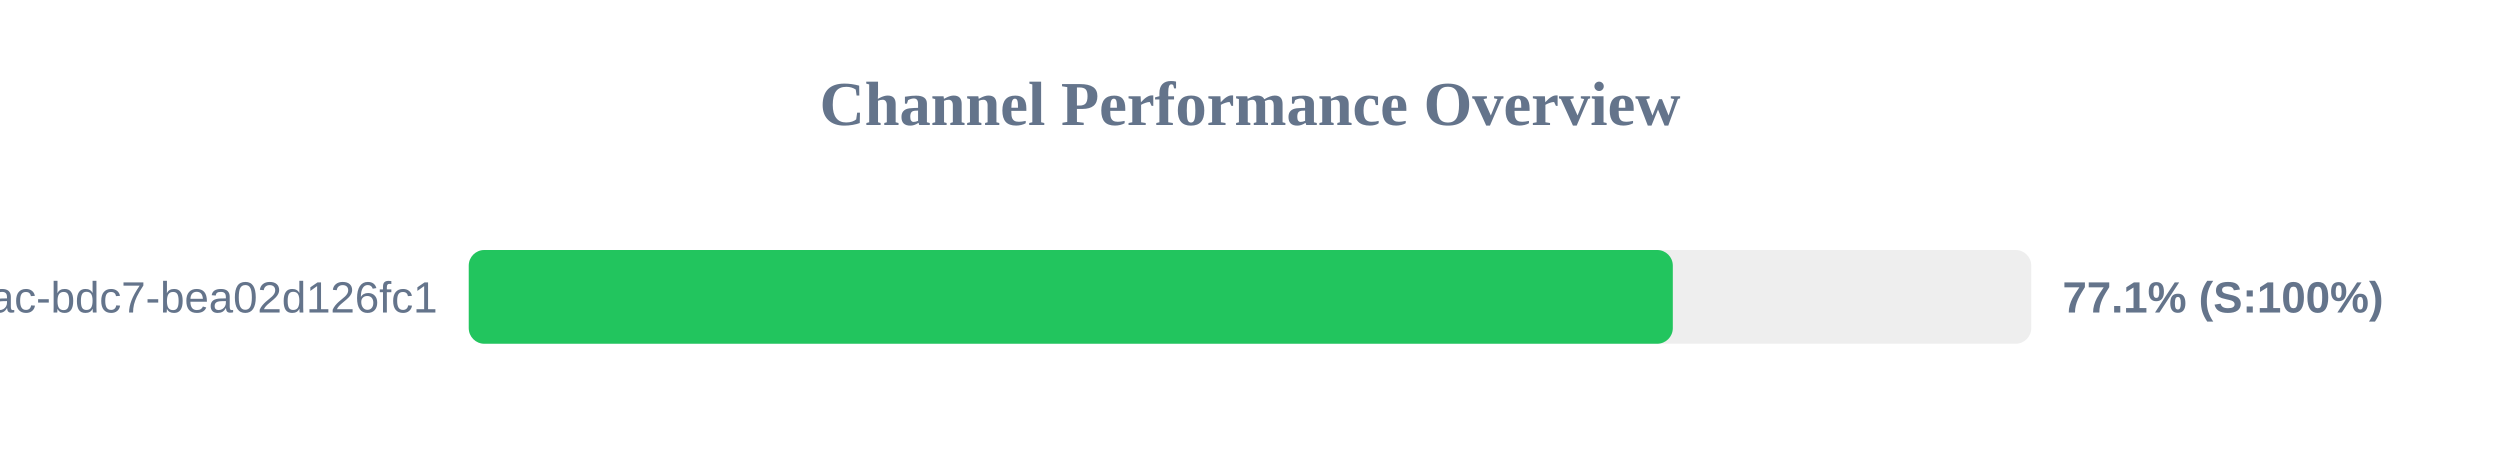
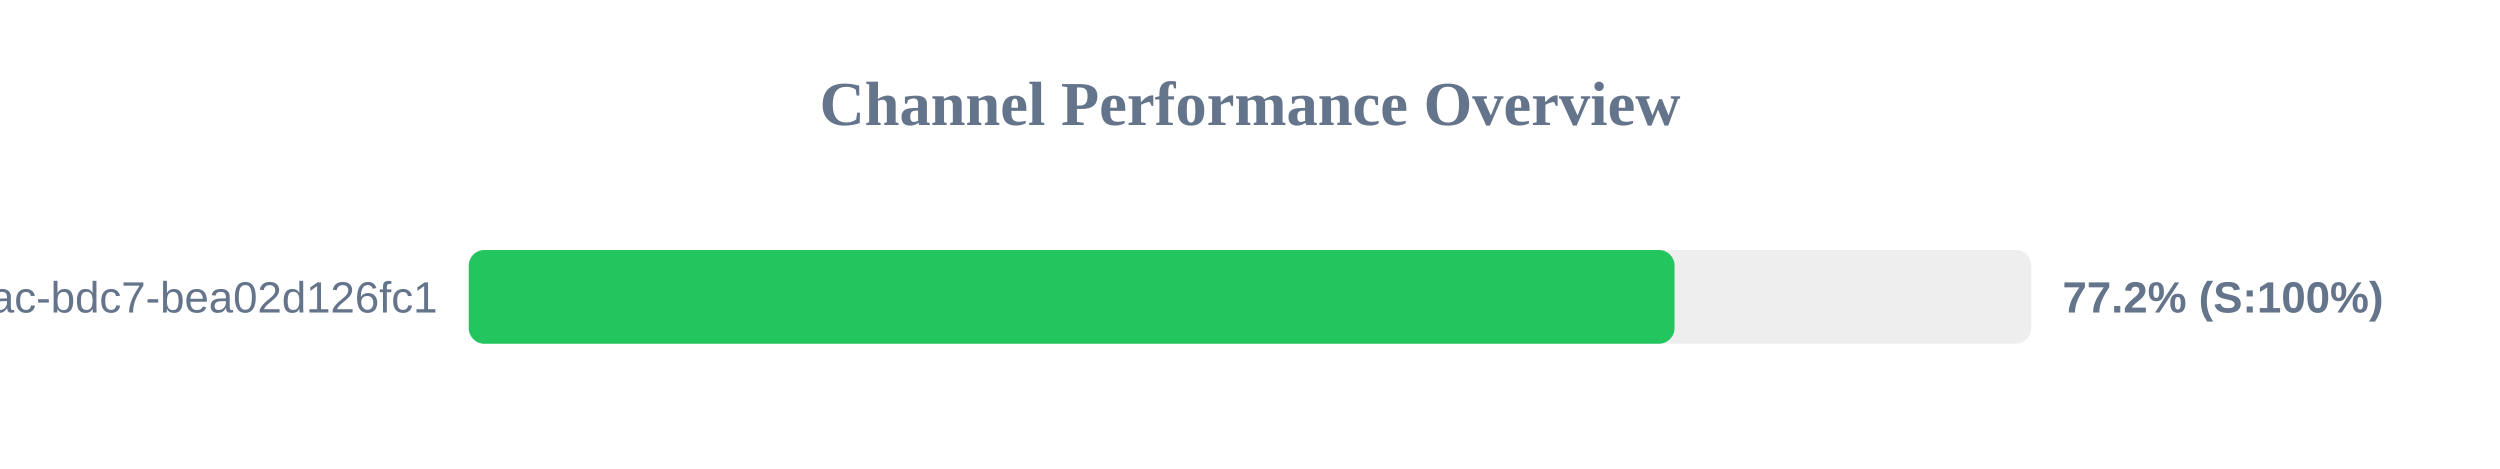
<svg xmlns="http://www.w3.org/2000/svg" width="800" height="150" version="1.1">
  <style>
        .row { font: 14px Arial; fill: #64748b; }
        .score { font: bold 14px Arial; fill: #64748b; }
    </style>
  <text x="400" y="40" text-anchor="middle" font-size="20px" font-weight="bold" fill="#64748b">Channel Performance Overview</text>
  <rect x="150" y="80" width="500" height="30" fill="#eee" rx="5" />
-   <rect x="150" y="80" width="385.3" height="30" fill="#22c55e" rx="5" />
+   <rect x="150" y="80" width="385.85" height="30" fill="#22c55e" rx="5" />
  <text x="140" y="100" text-anchor="end" class="row">?uuid=e31ad3e6-e341-42ac-bdc7-bea02d126fc1</text>
-   <text x="660" y="100" text-anchor="start" class="score">77.1% (S:100%)</text>
+   <text x="660" y="100" text-anchor="start" class="score">77.2% (S:100%)</text>
</svg>
